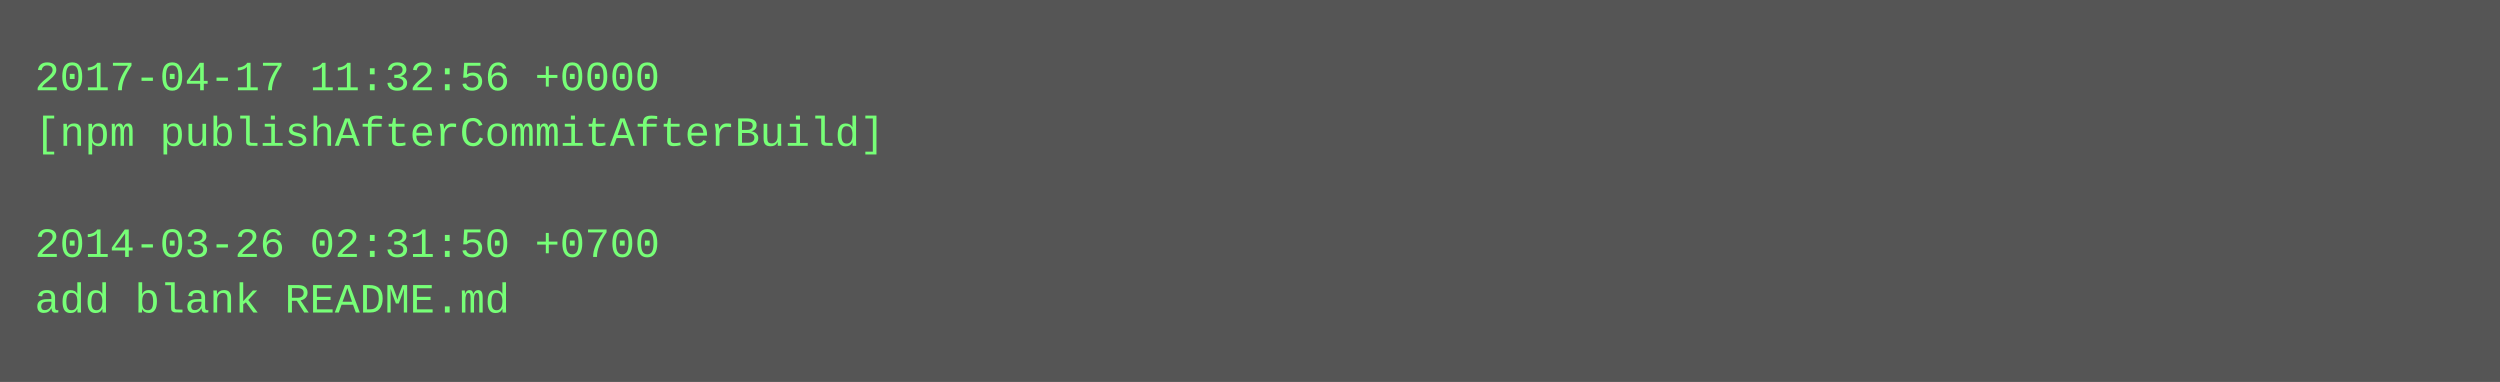
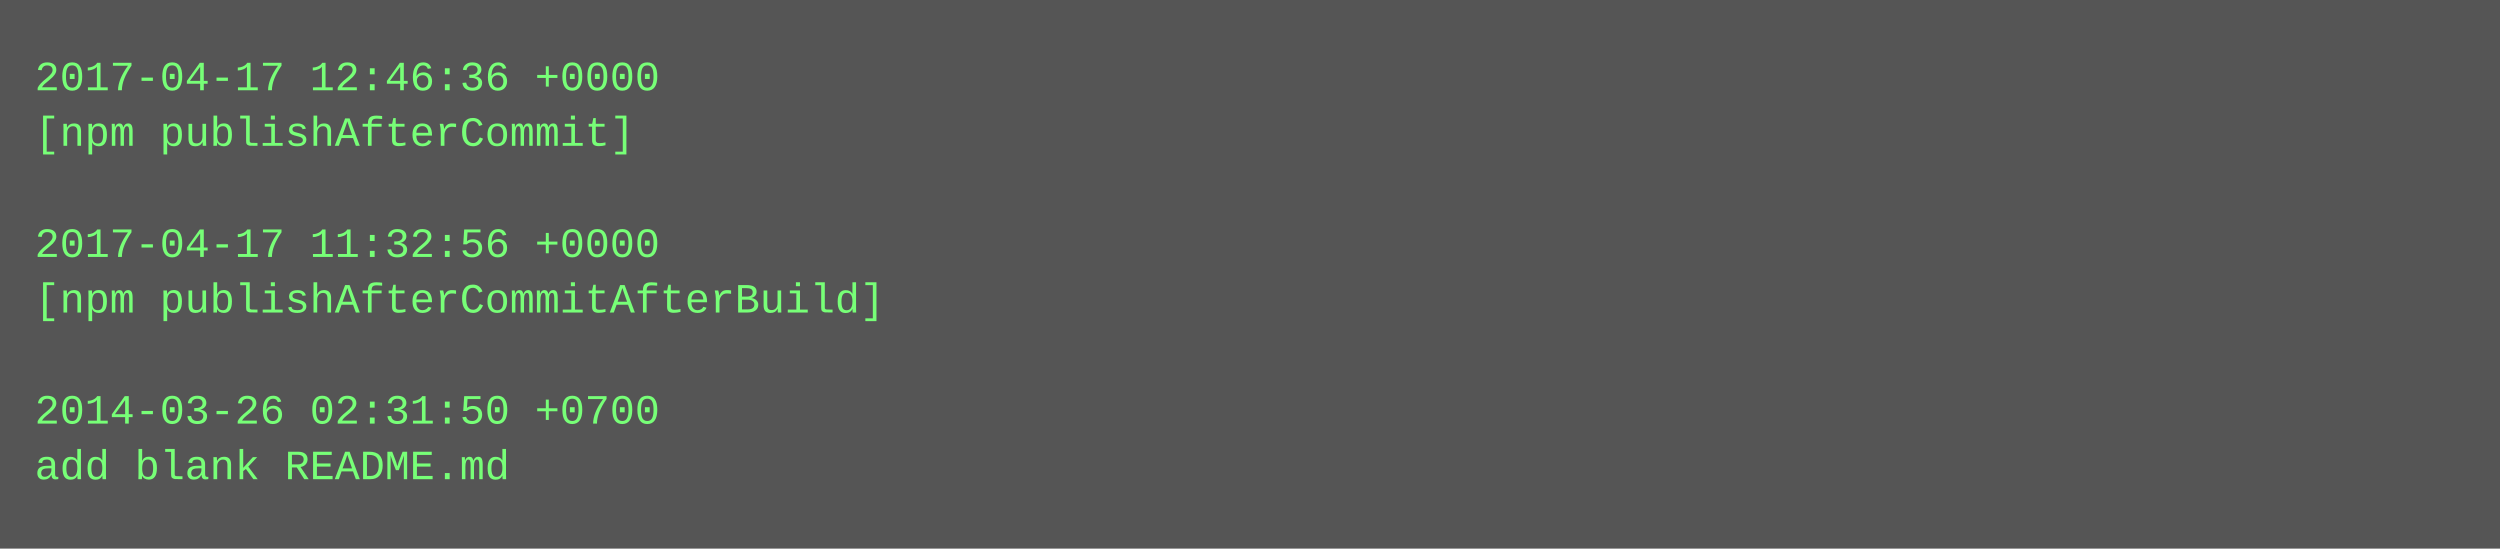
- <svg xmlns="http://www.w3.org/2000/svg" height="110" width="720">
-   <rect height="110" fill="#555" width="720" />
+ <svg xmlns="http://www.w3.org/2000/svg" height="158" width="720">
+   <rect height="158" fill="#555" width="720" />
  <text fill="#7f7" font-family="Courier New" font-size="12" xml:space="preserve">
-     <tspan x="10" y="26">2017-04-17 11:32:56 +0000</tspan>
-     <tspan x="10" y="42">[npm publishAfterCommitAfterBuild]</tspan>
+     <tspan x="10" y="26">2017-04-17 12:46:36 +0000</tspan>
+     <tspan x="10" y="42">[npm publishAfterCommit]</tspan>
    <tspan x="10" y="58" />
-     <tspan x="10" y="74">2014-03-26 02:31:50 +0700</tspan>
-     <tspan x="10" y="90">add blank README.md</tspan>
+     <tspan x="10" y="74">2017-04-17 11:32:56 +0000</tspan>
+     <tspan x="10" y="90">[npm publishAfterCommitAfterBuild]</tspan>
+     <tspan x="10" y="106" />
+     <tspan x="10" y="122">2014-03-26 02:31:50 +0700</tspan>
+     <tspan x="10" y="138">add blank README.md</tspan>
  </text>
</svg>
